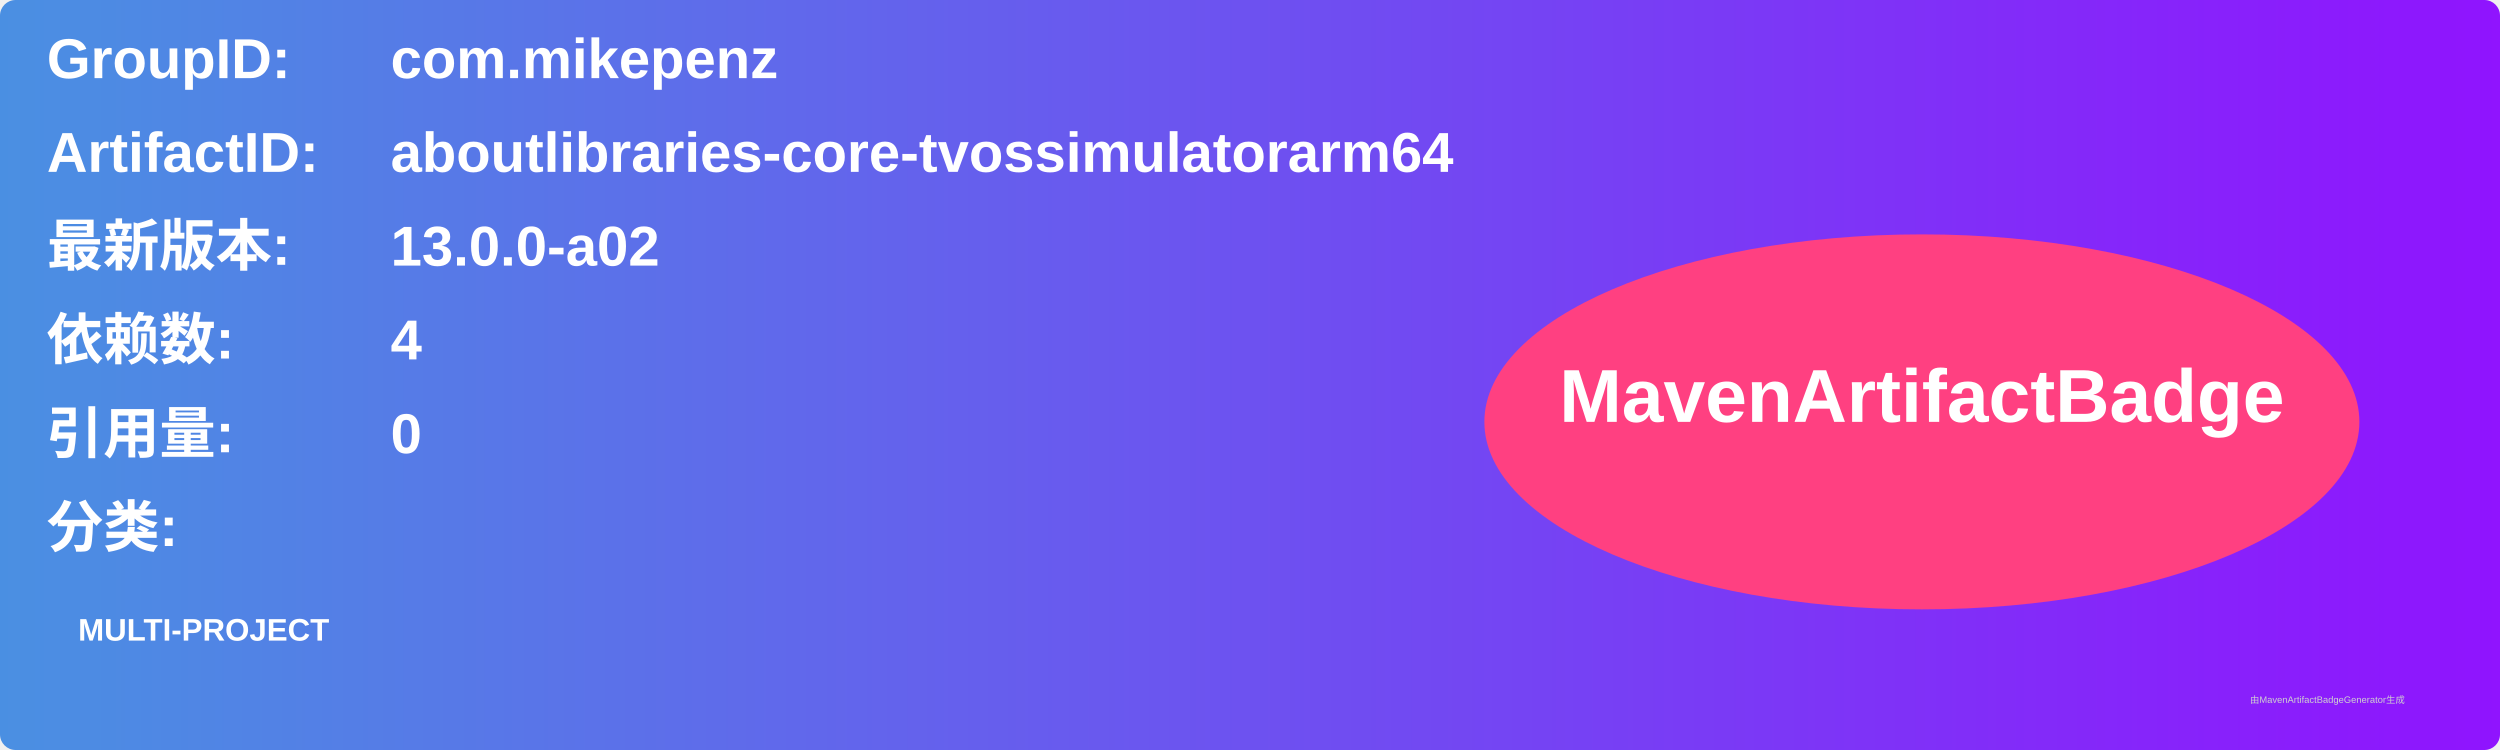
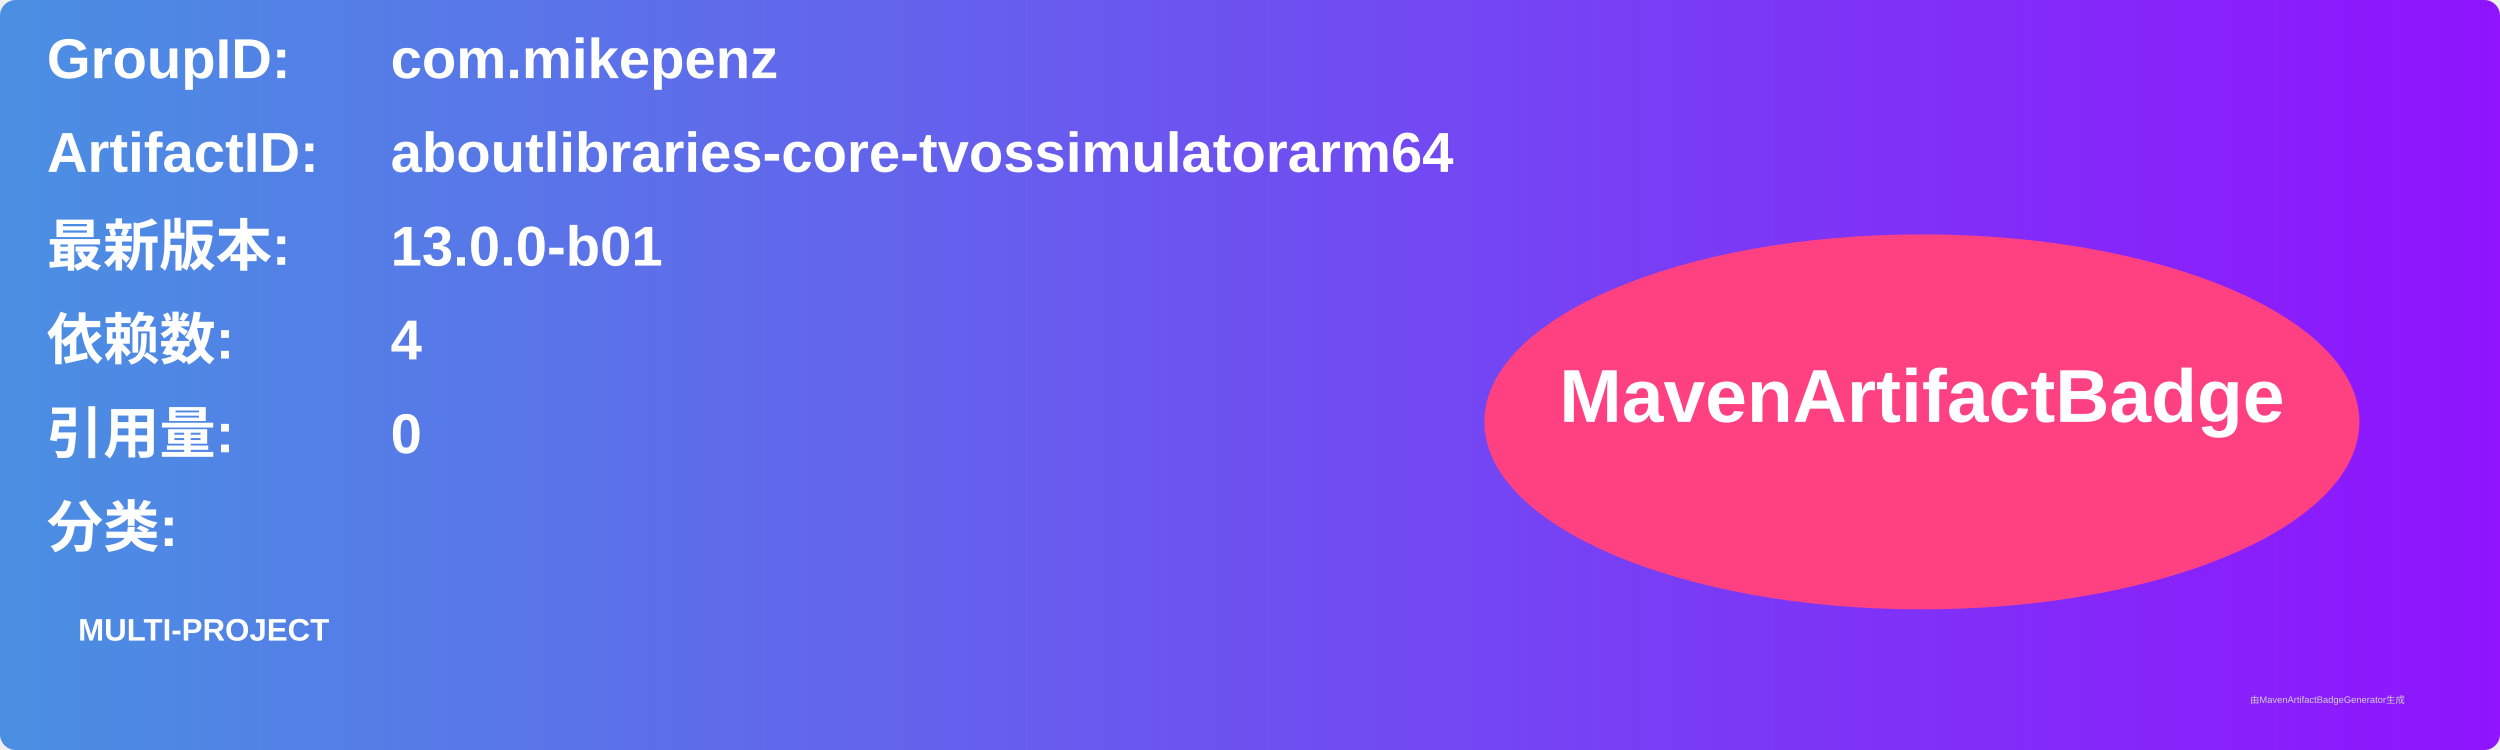
<svg xmlns="http://www.w3.org/2000/svg" width="800" height="240" viewBox="0 0 800 240">
  <linearGradient id="grad" x1="0%" y1="0%" x2="100%" y2="0%">
    <stop offset="0%" stop-color="#4a90e2" />
    <stop offset="100%" stop-color="#9013fe" />
  </linearGradient>
  <rect width="100%" height="100%" rx="5" ry="5" fill="url(#grad)" />
  <g transform="translate(15, 15)">
    <text x="0" y="10" font-family="Arial" font-size="18" fill="white" font-weight="bold" width="260">GroupID:</text>
    <text x="110" y="10" font-family="Arial" font-size="18" fill="white" font-weight="bold" width="460">com.mikepenz</text>
    <text x="0" y="40" font-family="Arial" font-size="18" fill="white" font-weight="bold" width="260">ArtifactID:</text>
    <text x="110" y="40" font-family="Arial" font-size="18" fill="white" font-weight="bold" width="460">aboutlibraries-core-tvossimulatorarm64</text>
    <text x="0" y="70" font-family="Arial" font-size="18" fill="white" font-weight="bold">最新版本:</text>
    <text x="110" y="70" font-family="Arial" font-size="18" fill="white" font-weight="bold">
-       <tspan font-weight="bold">13.0.0-a02</tspan>
+       <tspan font-weight="bold">13.0.0-b01</tspan>
    </text>
    <text x="0" y="100" font-family="Arial" font-size="18" fill="white" font-weight="bold">依赖数: </text>
    <text x="110" y="100" font-family="Arial" font-size="18" fill="white">
      <tspan font-weight="bold">4</tspan>
    </text>
    <text x="0" y="130" font-family="Arial" font-size="18" fill="white" font-weight="bold">引用量: </text>
    <text x="110" y="130" font-family="Arial" font-size="18" fill="white">
      <tspan font-weight="bold">0</tspan>
    </text>
    <text x="0" y="160" font-family="Arial" font-size="18" fill="white" font-weight="bold">分类:</text>
    <text x="10" y="190" font-family="Arial" font-size="10" fill="white">
      <tspan font-weight="bold">MULTI-PROJECT</tspan>
    </text>
    <ellipse cx="600" cy="120" rx="140" ry="60" fill="#ff4081" />
    <text x="600" y="120" text-anchor="middle" font-family="Arial" font-size="24" fill="white" font-weight="bold">MavenArtifactBadge</text>
  </g>
  <text x="720" y="225" font-family="Arial" font-size="3" fill="#d0d0d0">由MavenArtifactBadgeGenerator生成</text>
</svg>
